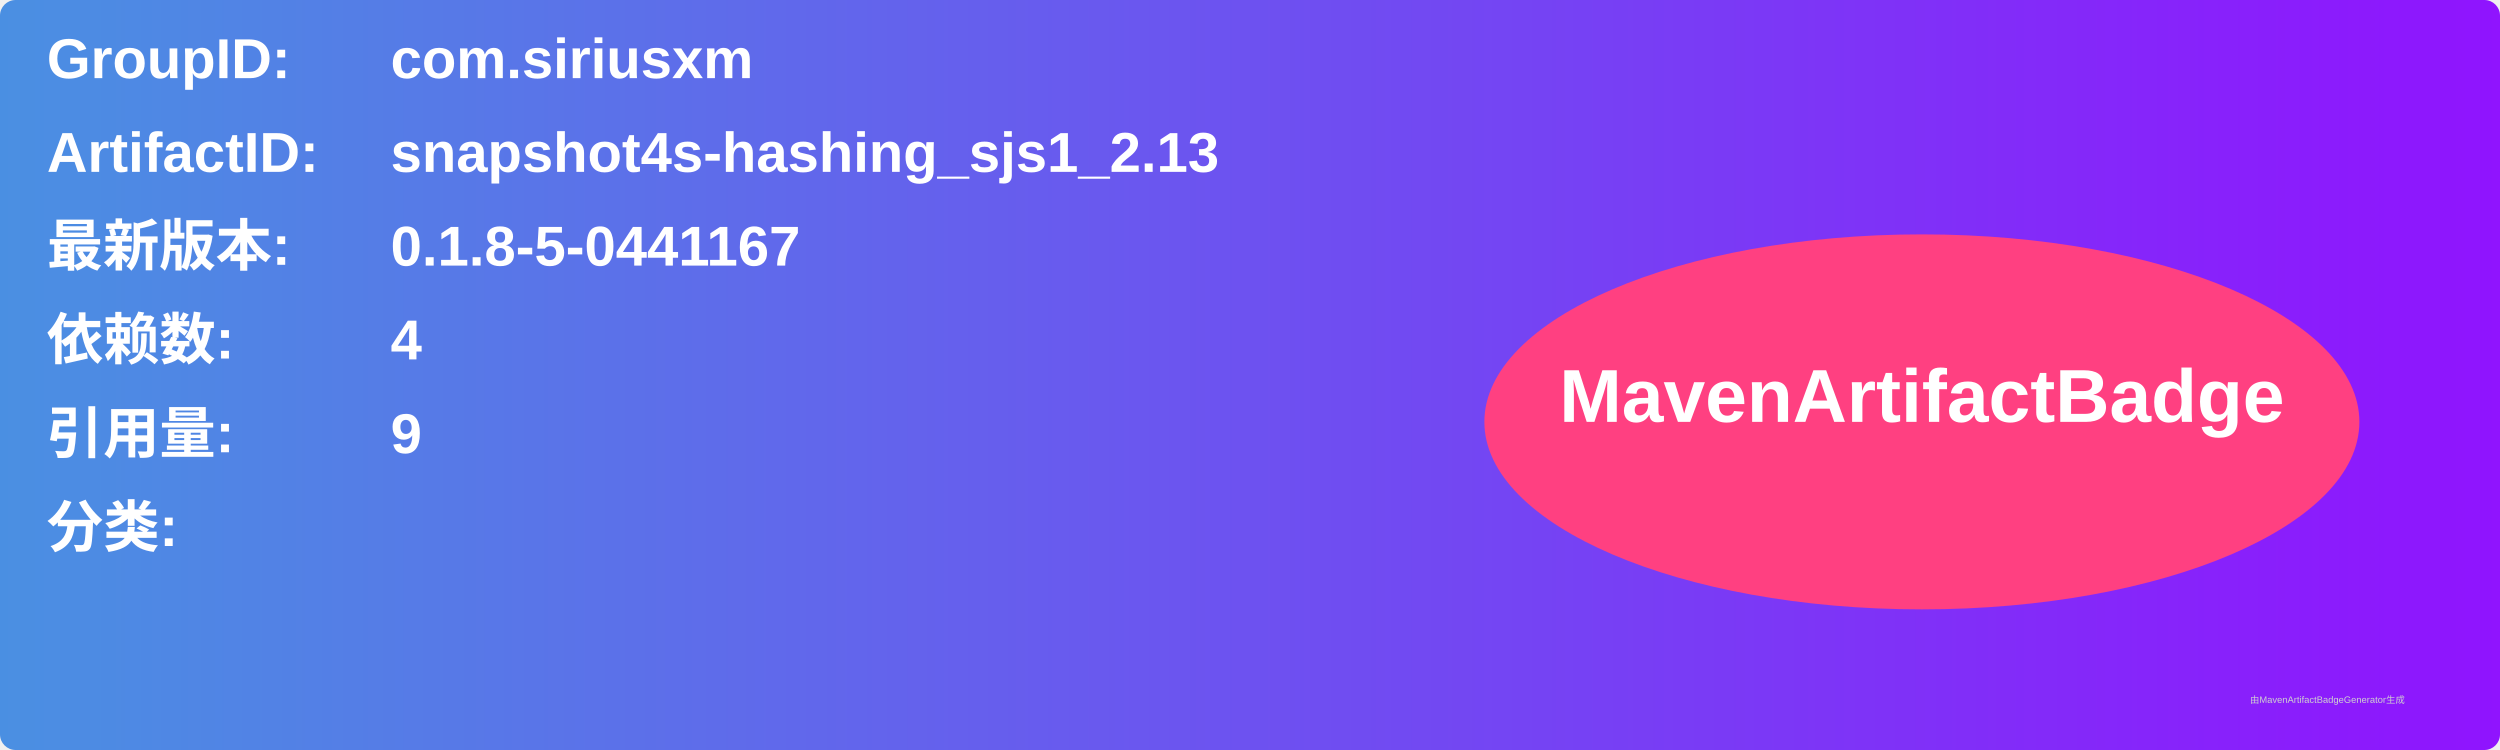
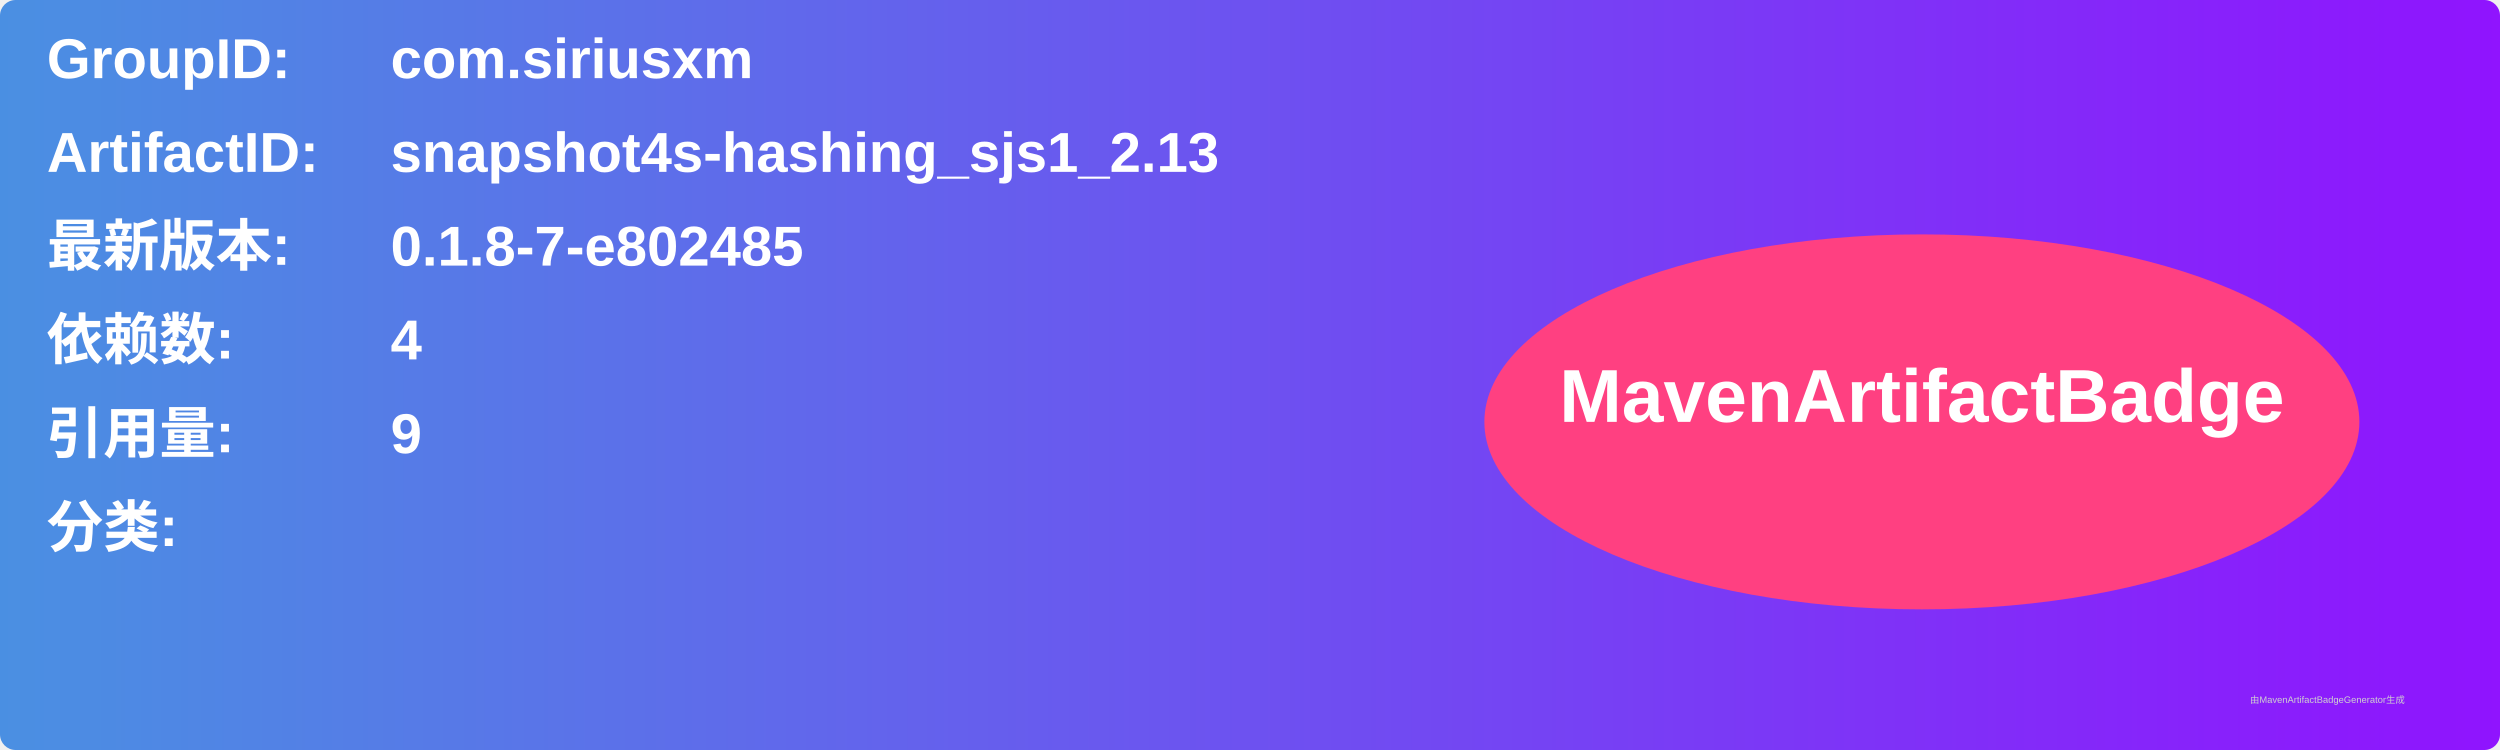
<svg xmlns="http://www.w3.org/2000/svg" width="800" height="240" viewBox="0 0 800 240">
  <linearGradient id="grad" x1="0%" y1="0%" x2="100%" y2="0%">
    <stop offset="0%" stop-color="#4a90e2" />
    <stop offset="100%" stop-color="#9013fe" />
  </linearGradient>
  <rect width="100%" height="100%" rx="5" ry="5" fill="url(#grad)" />
  <g transform="translate(15, 15)">
    <text x="0" y="10" font-family="Arial" font-size="18" fill="white" font-weight="bold" width="260">GroupID:</text>
    <text x="110" y="10" font-family="Arial" font-size="18" fill="white" font-weight="bold" width="460">com.siriusxm</text>
    <text x="0" y="40" font-family="Arial" font-size="18" fill="white" font-weight="bold" width="260">ArtifactID:</text>
    <text x="110" y="40" font-family="Arial" font-size="18" fill="white" font-weight="bold" width="460">snapshot4s-hashing_sjs1_2.13</text>
    <text x="0" y="70" font-family="Arial" font-size="18" fill="white" font-weight="bold">最新版本:</text>
    <text x="110" y="70" font-family="Arial" font-size="18" fill="white" font-weight="bold">
-       <tspan font-weight="bold">0.1.8-5-0441167</tspan>
+       <tspan font-weight="bold">0.1.8-7-e802485</tspan>
    </text>
    <text x="0" y="100" font-family="Arial" font-size="18" fill="white" font-weight="bold">依赖数: </text>
    <text x="110" y="100" font-family="Arial" font-size="18" fill="white">
      <tspan font-weight="bold">4</tspan>
    </text>
    <text x="0" y="130" font-family="Arial" font-size="18" fill="white" font-weight="bold">引用量: </text>
    <text x="110" y="130" font-family="Arial" font-size="18" fill="white">
      <tspan font-weight="bold">9</tspan>
    </text>
    <text x="0" y="160" font-family="Arial" font-size="18" fill="white" font-weight="bold">分类:</text>
    <text x="10" y="190" font-family="Arial" font-size="10" fill="white">
      <tspan font-weight="bold" />
    </text>
    <ellipse cx="600" cy="120" rx="140" ry="60" fill="#ff4081" />
    <text x="600" y="120" text-anchor="middle" font-family="Arial" font-size="24" fill="white" font-weight="bold">MavenArtifactBadge</text>
  </g>
  <text x="720" y="225" font-family="Arial" font-size="3" fill="#d0d0d0">由MavenArtifactBadgeGenerator生成</text>
</svg>
